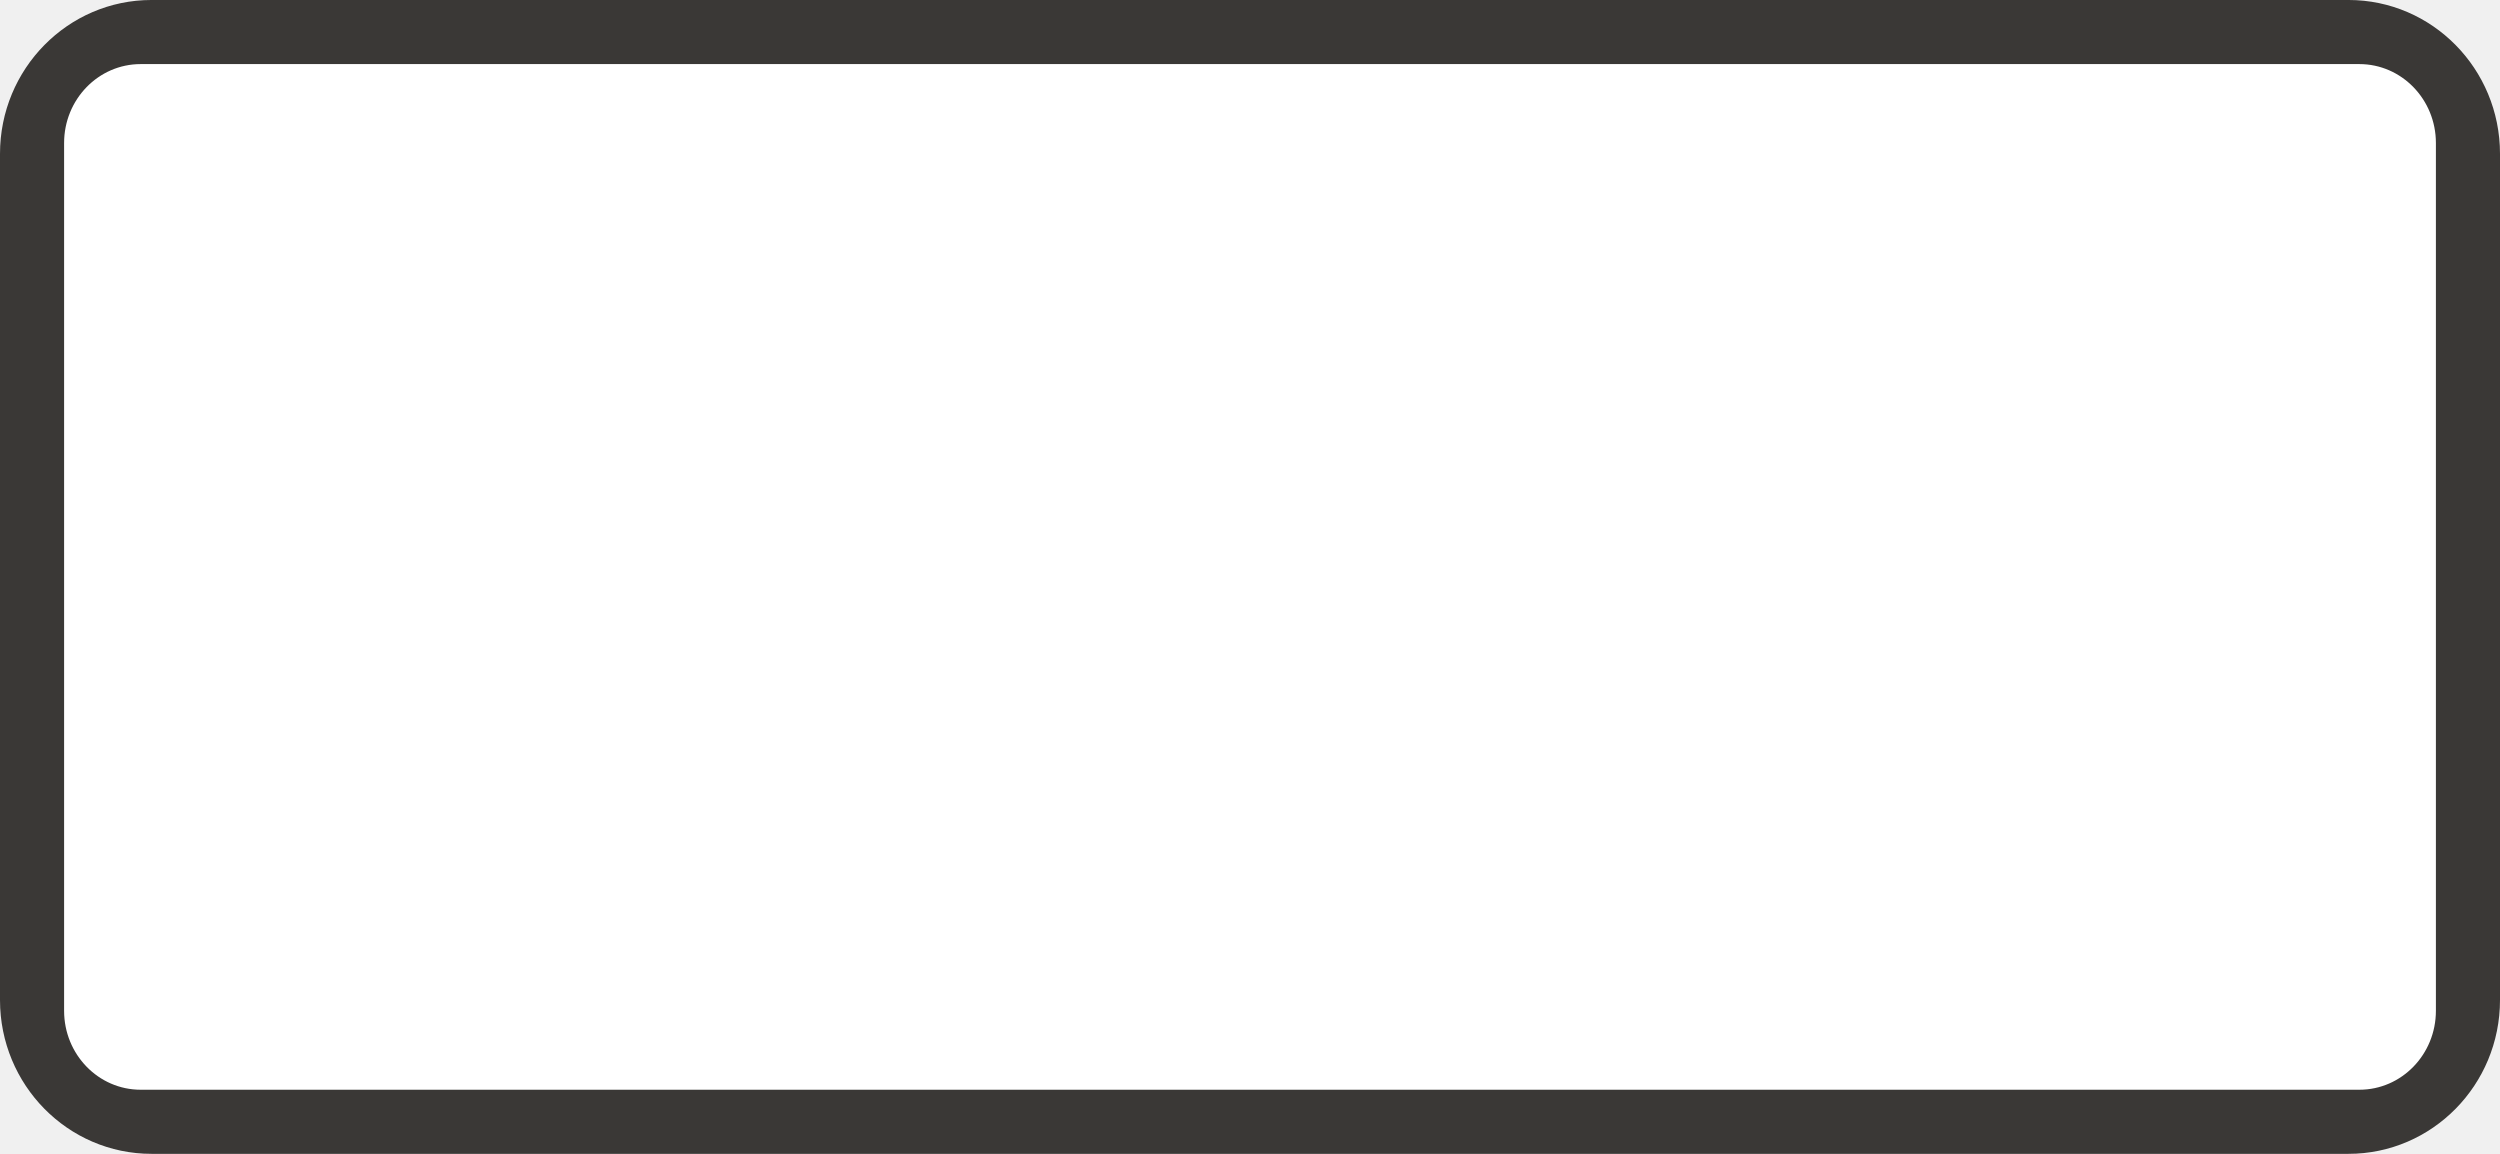
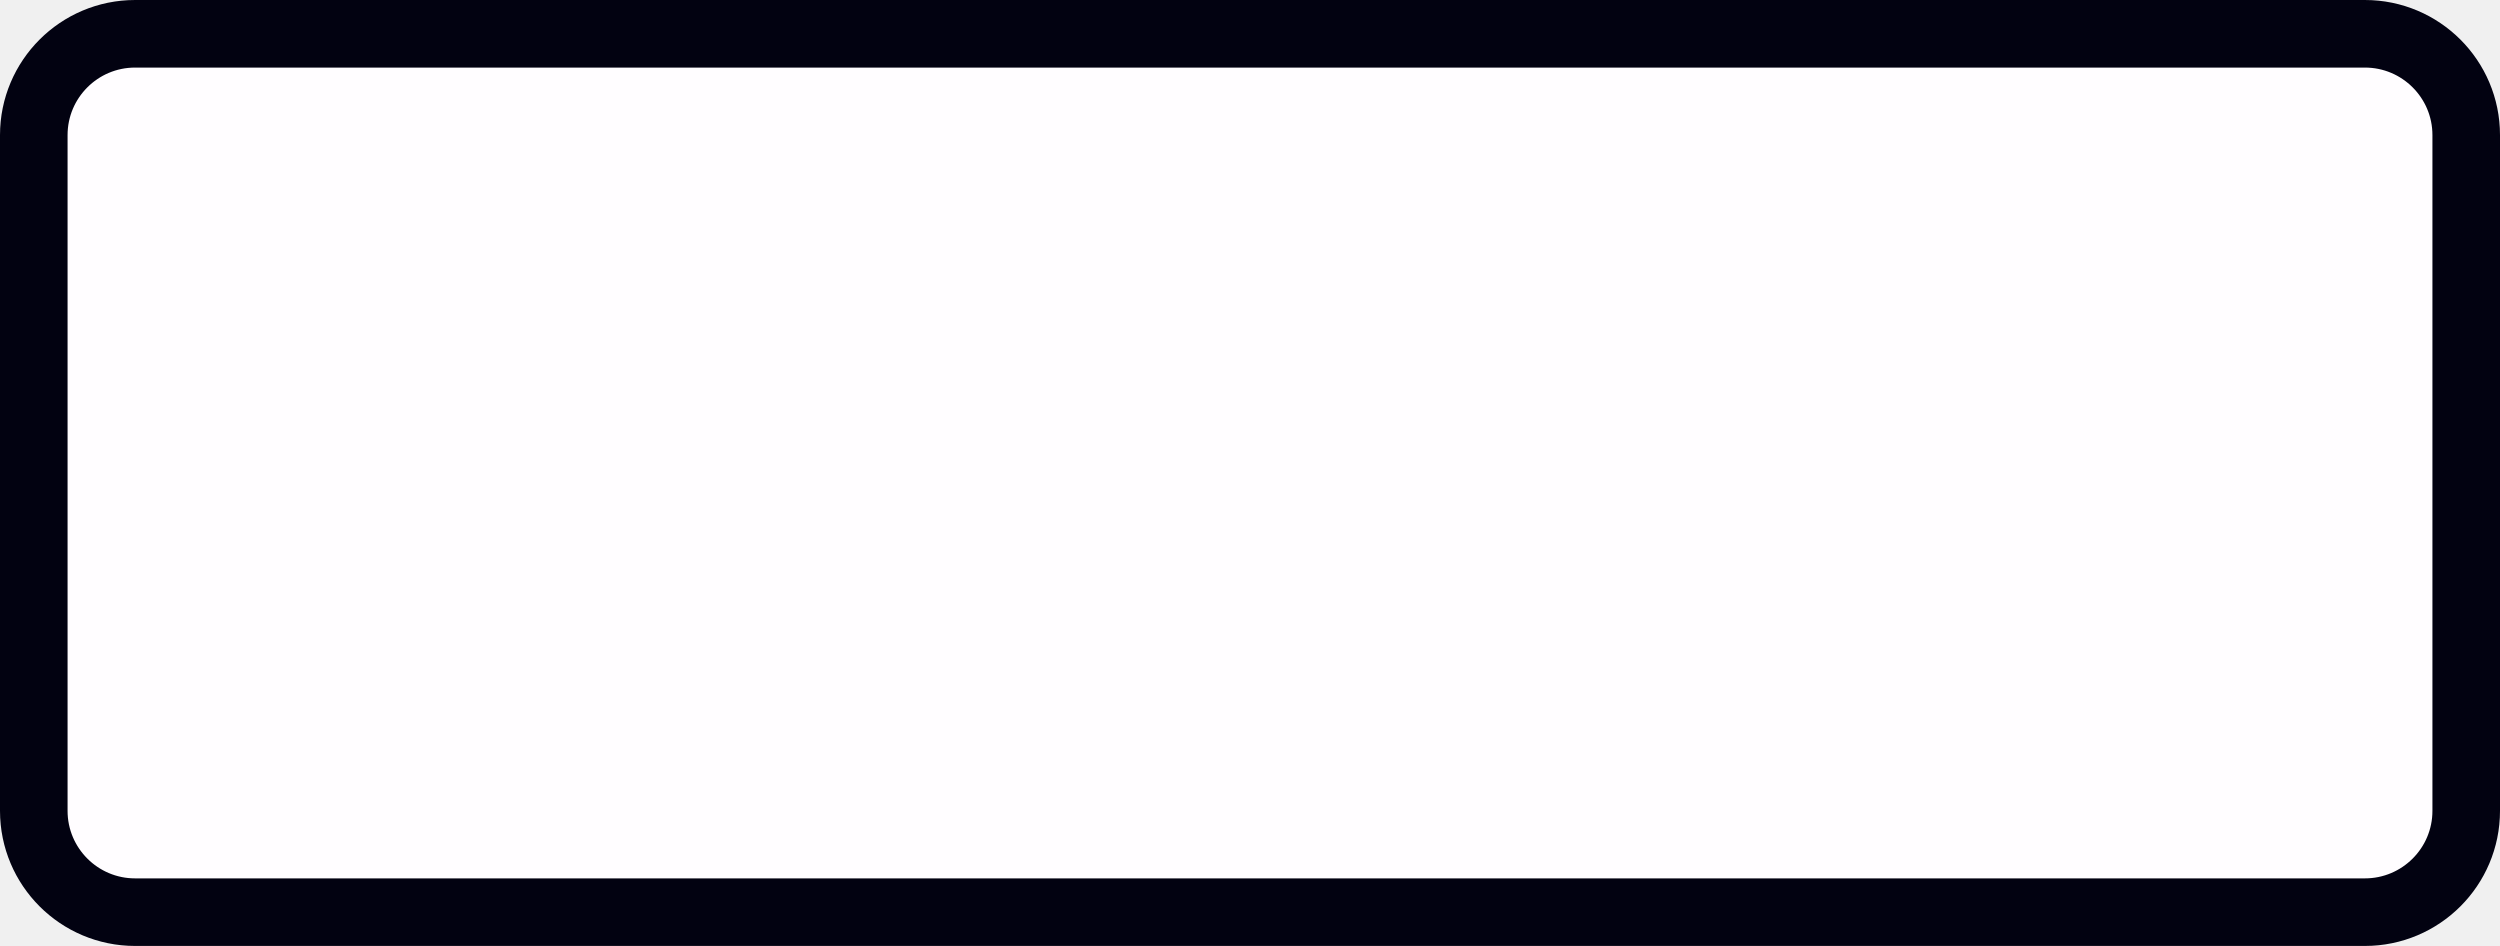
- <svg xmlns="http://www.w3.org/2000/svg" viewBox="0 0 39 18" version="1.1" id="svg5088" height="18" width="39">
-   <defs id="defs5090" />
-   <g transform="translate(-54.99999,-941.3622)" id="layer1">
-     <g id="generic-md-3" transform="translate(-180,480)">
-       <rect rx="2.364" ry="2.4" y="461.362" x="235" height="18" width="39" id="rect3455" style="color:#3a3836;display:inline;overflow:visible;visibility:visible;fill:#3a3836;fill-opacity:1;fill-rule:evenodd;stroke:none;stroke-width:1.191;marker:none;enable-background:accumulate" />
-       <rect rx="1.194" ry="1.231" style="color:#3a3836;display:inline;overflow:visible;visibility:visible;fill:#ffffff;fill-opacity:1;fill-rule:evenodd;stroke:none;stroke-width:1.212;marker:none;enable-background:accumulate" id="rect3457" width="37" height="16" x="236" y="462.362" />
-     </g>
-   </g>
+ <svg xmlns="http://www.w3.org/2000/svg" width="37" height="14" version="1.1">
+   <rect x=".5" y=".5" width="36" height="13" rx="1.5" ry="1.5" fill="#fffdff" opacity=".992" stroke="#00000f" />
</svg>
